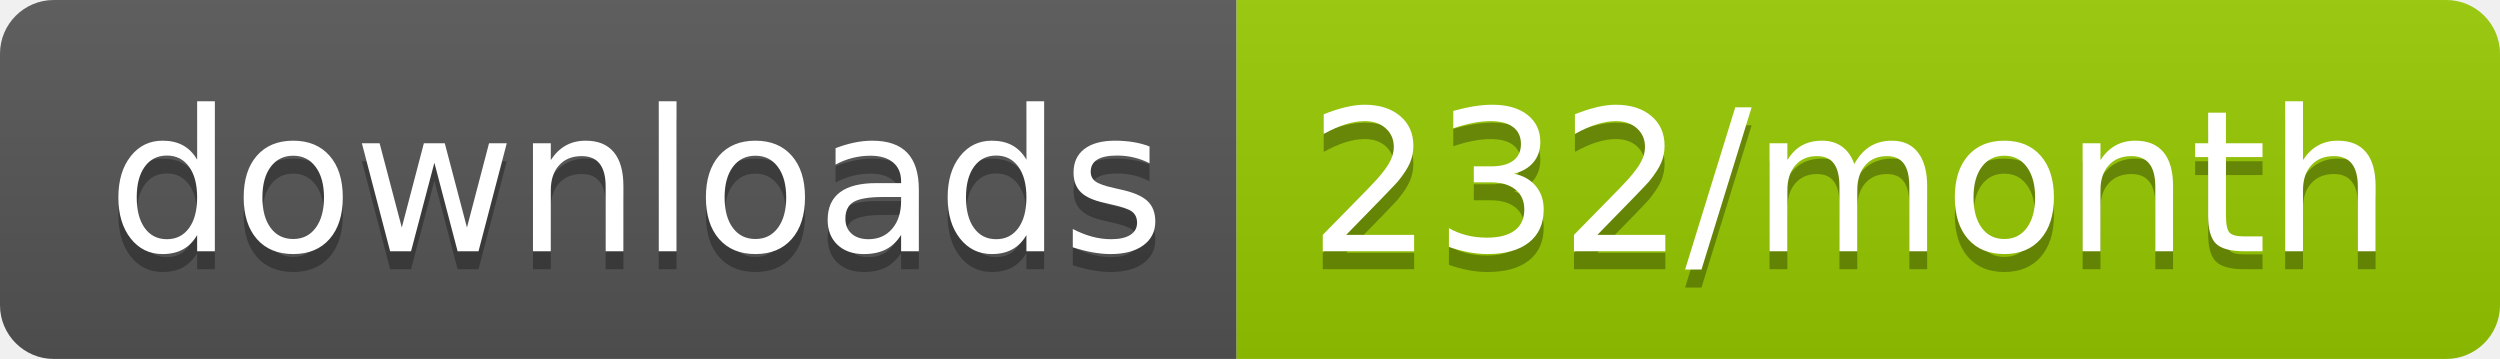
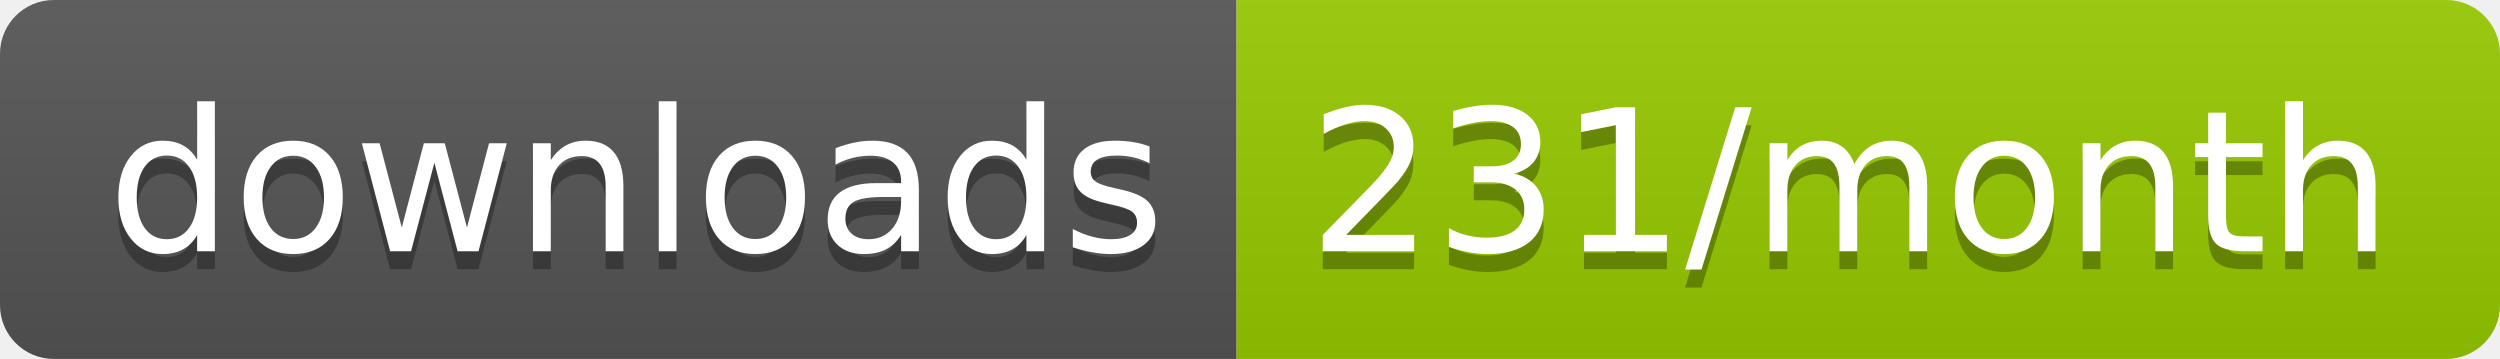
<svg xmlns="http://www.w3.org/2000/svg" width="139.3" height="20">
  <linearGradient id="smooth" x2="0" y2="100%">
    <stop offset="0" stop-color="#bbb" stop-opacity=".1" />
    <stop offset="1" stop-opacity=".1" />
  </linearGradient>
  <clipPath id="round">
    <rect width="139.3" height="20" rx="3" fill="#fff" />
  </clipPath>
  <g clip-path="url(#round)">
    <rect width="68.9" height="20" fill="#555" />
    <rect x="68.9" width="70.4" height="20" fill="#97CA00" />
    <rect width="139.3" height="20" fill="url(#smooth)" />
  </g>
  <g fill="#fff" text-anchor="middle" font-family="DejaVu Sans,Verdana,Geneva,sans-serif" font-size="110">
    <text x="354.5" y="150" fill="#010101" fill-opacity=".3" transform="scale(0.1)" textLength="589.0" lengthAdjust="spacing">downloads</text>
    <text x="354.5" y="140" transform="scale(0.1)" textLength="589.0" lengthAdjust="spacing">downloads</text>
-     <text x="1031.0" y="150" fill="#010101" fill-opacity=".3" transform="scale(0.1)" textLength="604.0" lengthAdjust="spacing">232/month</text>
-     <text x="1031.0" y="140" transform="scale(0.1)" textLength="604.0" lengthAdjust="spacing">232/month</text>
+     <text x="1031.0" y="150" fill="#010101" fill-opacity=".3" transform="scale(0.1)" textLength="604.0" lengthAdjust="spacing">231/month</text>
+     <text x="1031.0" y="140" transform="scale(0.1)" textLength="604.0" lengthAdjust="spacing">231/month</text>
  </g>
</svg>
